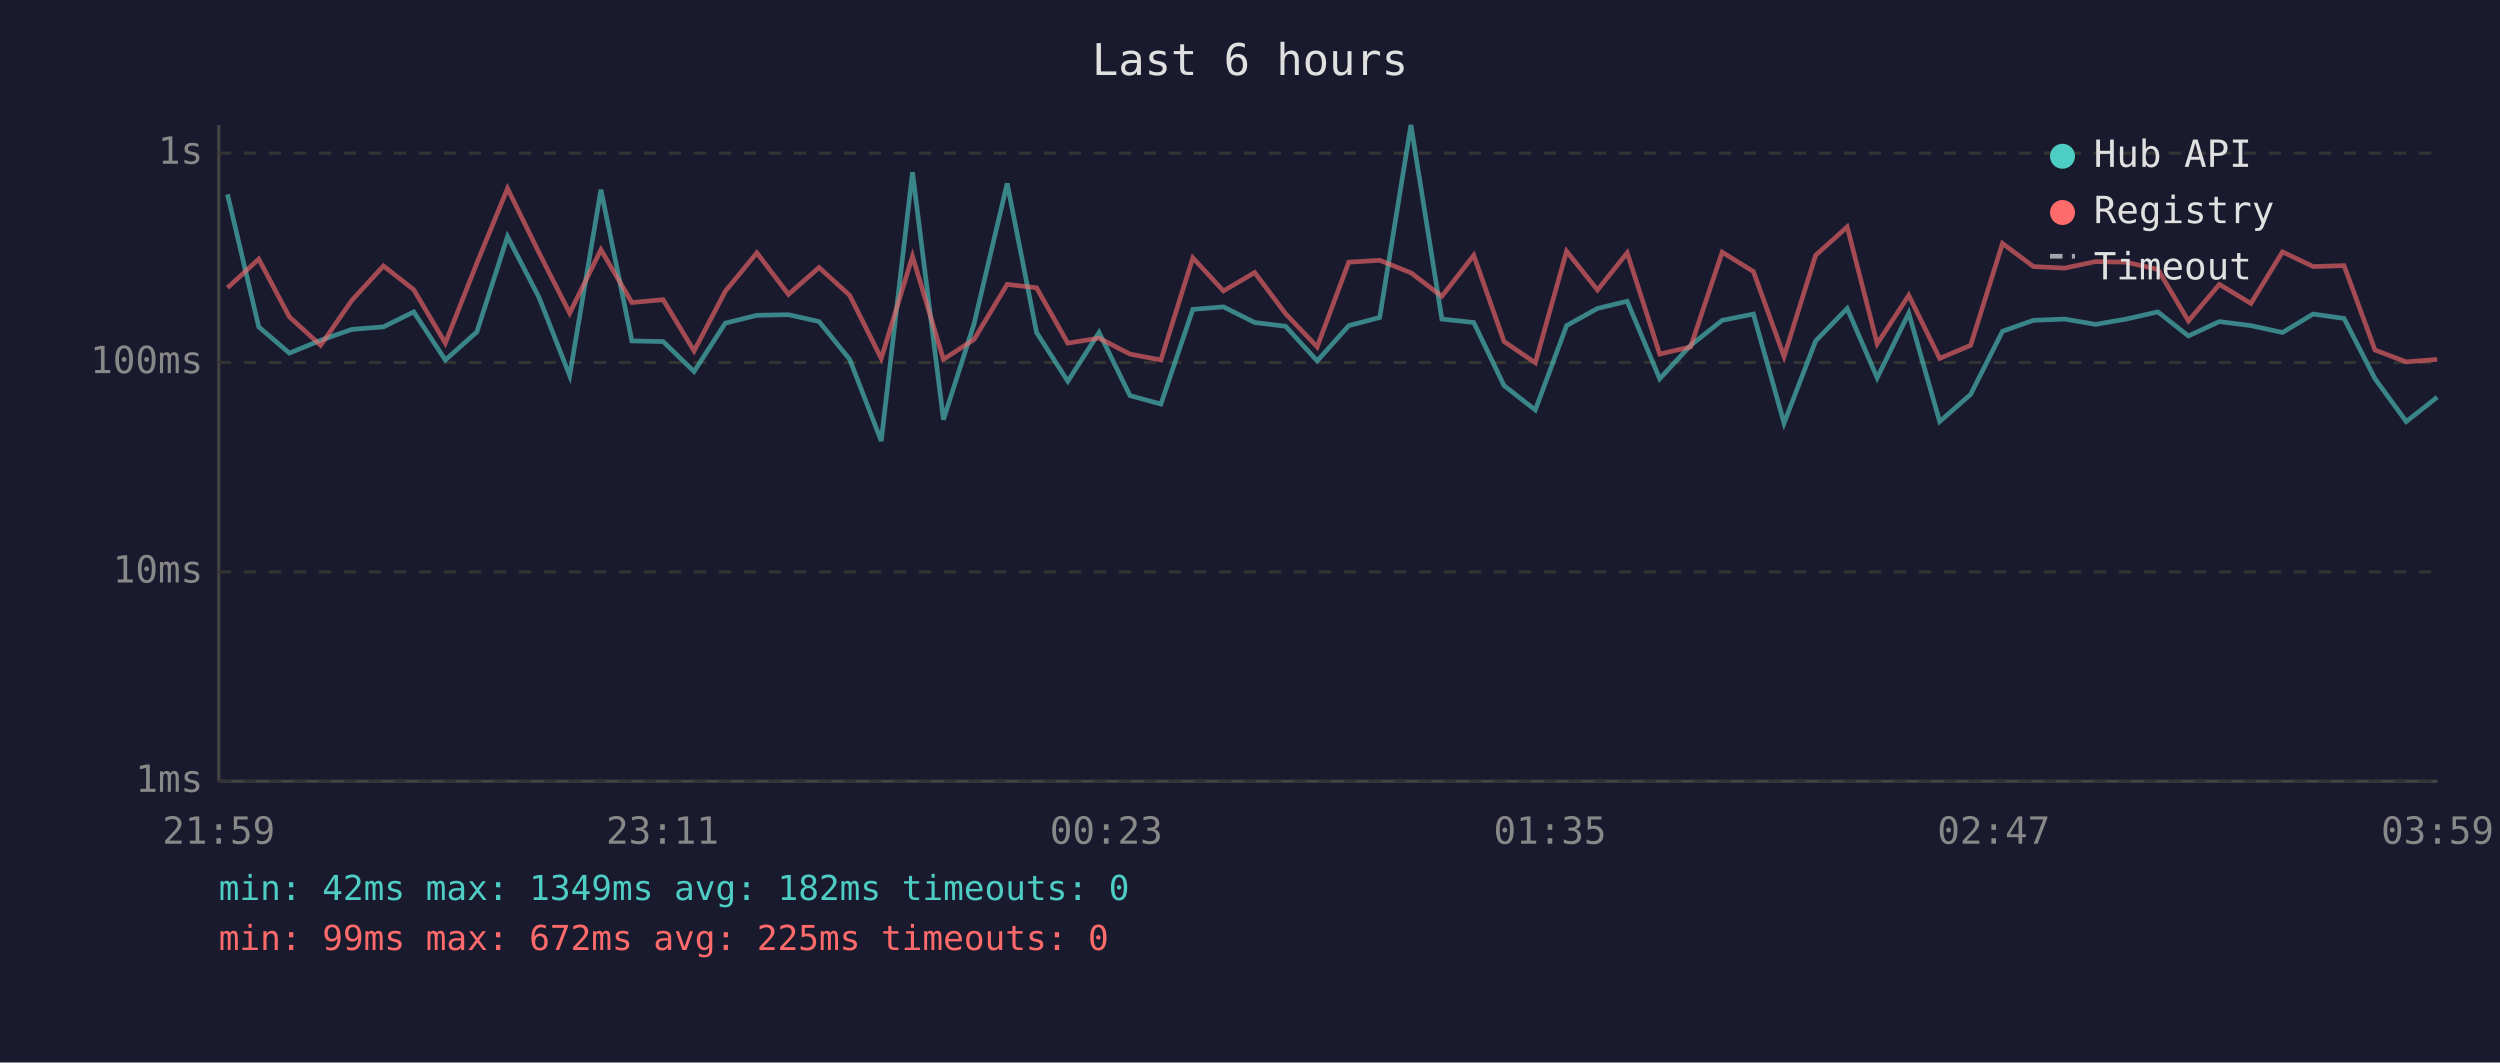
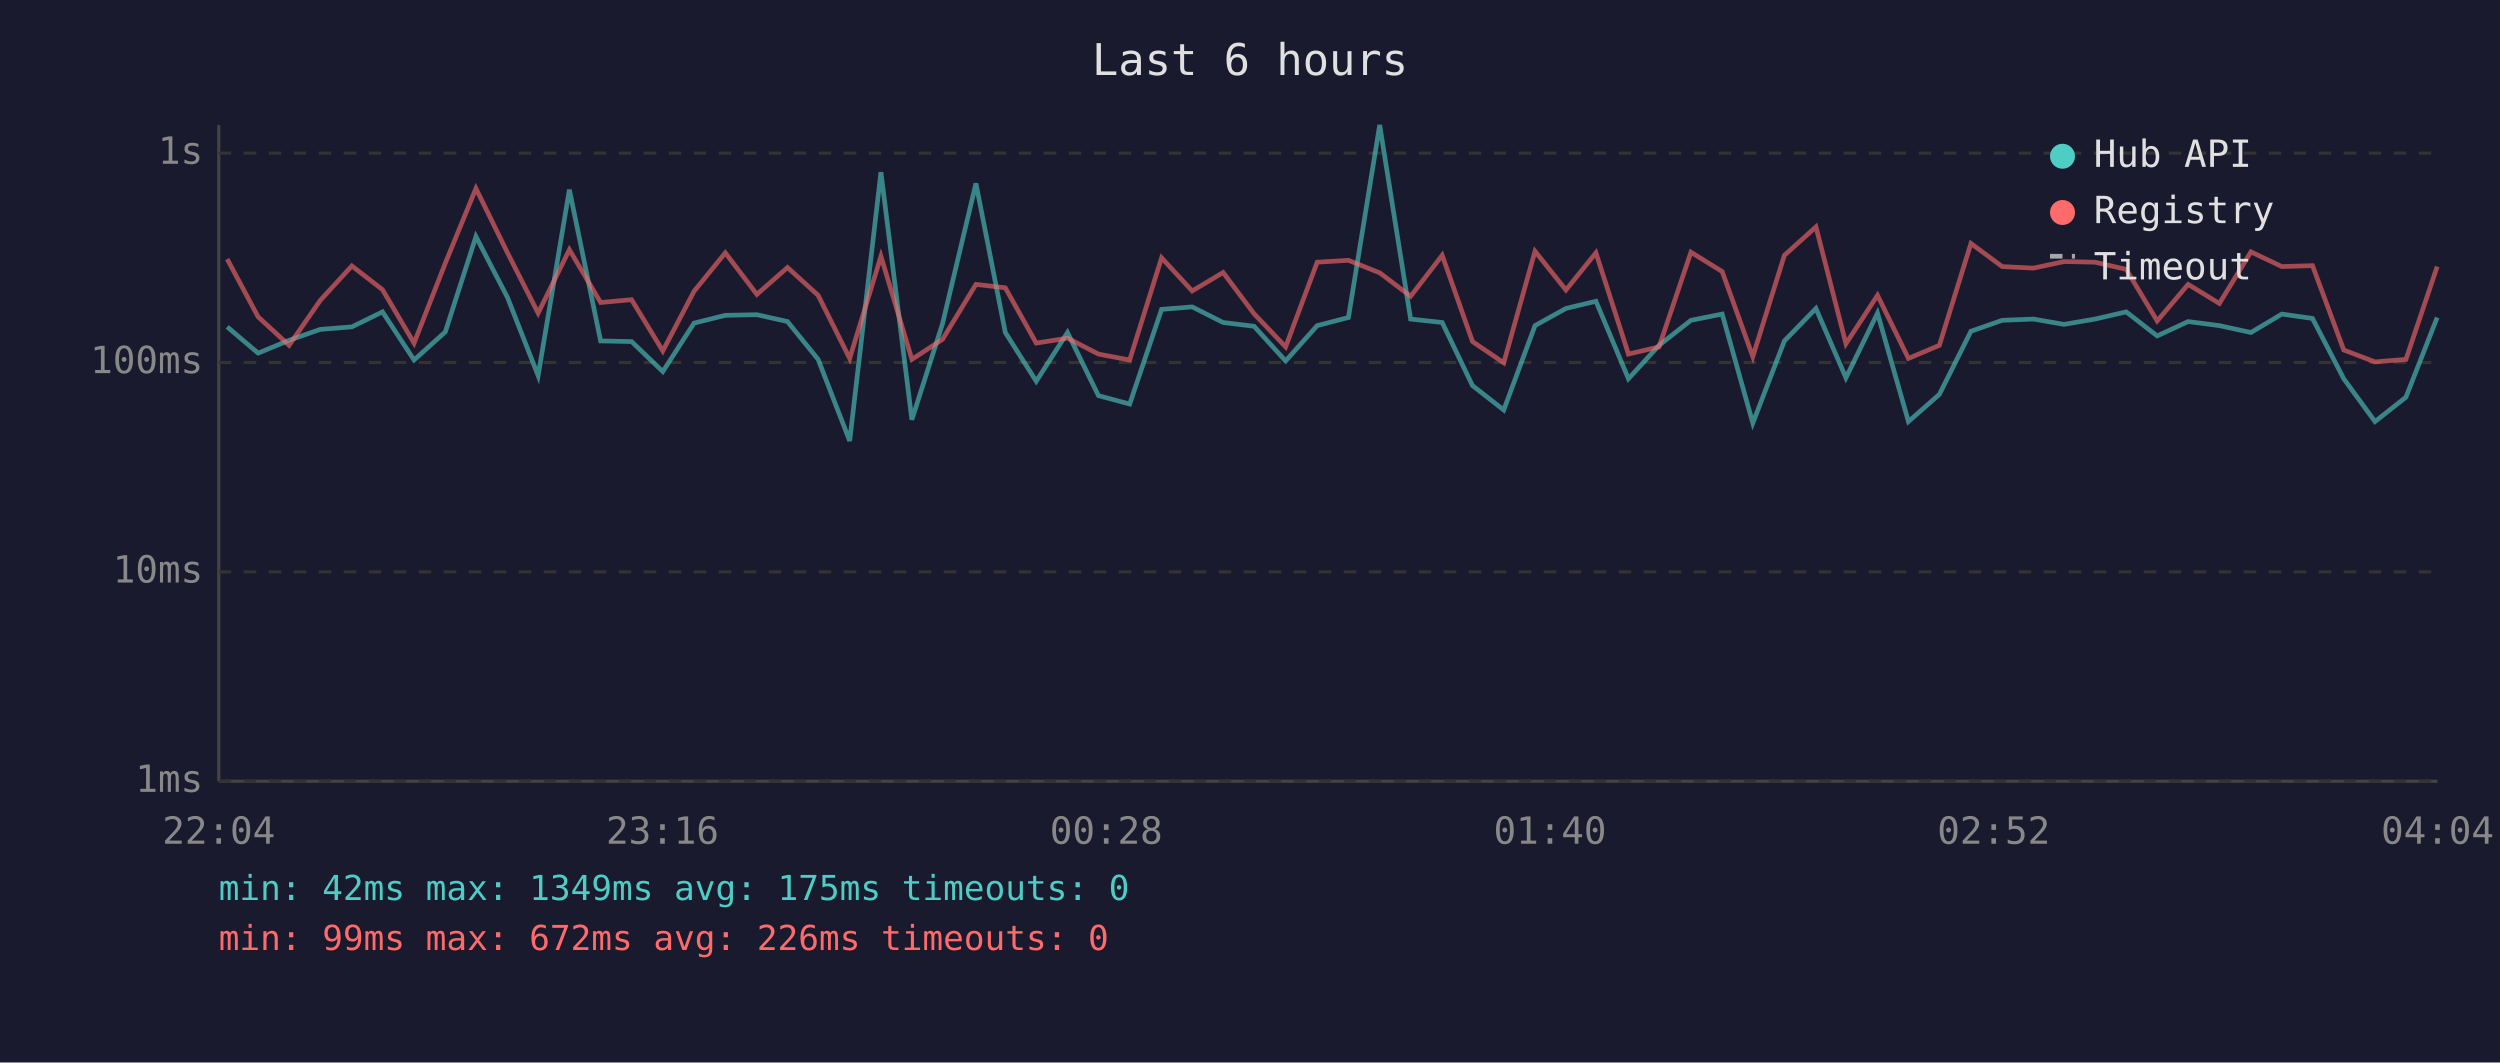
<svg xmlns="http://www.w3.org/2000/svg" viewBox="0 0 800 340" font-family="monospace" font-size="12">
  <rect width="800" height="340" fill="#1a1a2e" />
  <text x="400" y="24" fill="#e0e0e0" font-size="14" text-anchor="middle">Last 6 hours</text>
  <line x1="70" y1="40" x2="70" y2="250" stroke="#444" stroke-width="1" />
  <line x1="70" y1="250" x2="780" y2="250" stroke="#444" stroke-width="1" />
  <line x1="70" y1="250" x2="780" y2="250" stroke="#333" stroke-width="1" stroke-dasharray="4" />
  <text x="65" y="250" fill="#888" text-anchor="end" dominant-baseline="middle">1ms</text>
  <line x1="70" y1="183" x2="780" y2="183" stroke="#333" stroke-width="1" stroke-dasharray="4" />
  <text x="65" y="183" fill="#888" text-anchor="end" dominant-baseline="middle">10ms</text>
  <line x1="70" y1="116" x2="780" y2="116" stroke="#333" stroke-width="1" stroke-dasharray="4" />
  <text x="65" y="116" fill="#888" text-anchor="end" dominant-baseline="middle">100ms</text>
  <line x1="70" y1="49" x2="780" y2="49" stroke="#333" stroke-width="1" stroke-dasharray="4" />
  <text x="65" y="49" fill="#888" text-anchor="end" dominant-baseline="middle">1s</text>
-   <text x="70" y="270" fill="#888" text-anchor="middle">21:59</text>
-   <text x="212" y="270" fill="#888" text-anchor="middle">23:11</text>
-   <text x="354" y="270" fill="#888" text-anchor="middle">00:23</text>
-   <text x="496" y="270" fill="#888" text-anchor="middle">01:35</text>
-   <text x="638" y="270" fill="#888" text-anchor="middle">02:47</text>
-   <text x="780" y="270" fill="#888" text-anchor="middle">03:59</text>
-   <polyline points="72.8,62.2 82.8,104.6 92.6,113.0 102.6,108.9 112.6,105.4 122.7,104.6 132.4,99.8 142.5,115.2 152.6,106.2 162.4,75.7 172.5,95.2 182.3,120.2 192.3,60.7 202.2,109.1 212.2,109.3 222.1,118.9 232.1,103.4 242.2,100.9 252.3,100.7 262.1,102.9 271.9,115.0 282.0,141.1 292.0,55.1 301.9,134.3 311.7,103.6 322.3,58.7 331.7,106.4 341.7,122.0 351.7,106.4 361.6,126.6 371.5,129.3 381.7,99.0 391.5,98.2 401.5,103.2 411.4,104.4 421.5,115.5 431.6,104.2 441.5,101.6 451.5,40.0 461.4,102.1 471.6,103.2 481.3,123.4 491.3,131.2 501.3,104.2 511.2,98.7 520.7,96.4 531.1,121.2 541.0,110.5 551.1,102.5 561.1,100.5 570.9,135.4 581.0,109.1 591.1,98.7 600.7,120.9 610.8,100.2 620.7,134.9 630.6,126.2 640.8,106.0 650.7,102.5 660.7,102.1 670.6,103.8 680.4,102.1 690.5,99.8 700.3,107.5 710.2,102.9 720.3,104.2 730.4,106.4 740.2,100.5 750.1,101.9 760.0,121.2 770.0,134.9 779.9,127.1" fill="none" stroke="#4ecdc4" stroke-width="1.5" opacity="0.6" />
-   <polyline points="72.8,92.1 82.8,82.9 92.6,101.4 102.6,110.5 112.6,96.1 122.7,85.1 132.4,92.7 142.5,109.8 152.6,84.2 162.4,60.3 172.5,80.9 182.3,100.2 192.3,79.9 202.2,96.8 212.2,95.9 222.1,112.3 232.1,93.2 242.2,80.9 252.3,94.2 262.1,85.6 271.9,94.5 282.0,114.7 292.0,82.0 301.9,115.0 311.7,108.6 322.3,91.0 331.7,92.1 341.7,109.8 351.7,108.2 361.6,113.3 371.5,115.2 381.7,82.5 391.5,93.1 401.5,87.2 411.4,100.4 421.5,111.0 431.6,83.9 441.5,83.3 451.5,87.3 461.4,94.8 471.6,81.7 481.3,109.3 491.3,116.1 501.3,80.4 511.2,92.8 520.7,80.9 531.1,113.3 541.0,111.0 551.1,80.7 561.1,86.9 570.9,114.1 581.0,81.7 591.1,72.6 600.7,110.0 610.8,94.5 620.7,114.7 630.6,110.5 640.8,77.9 650.7,85.3 660.7,85.8 670.6,83.7 680.4,83.9 690.5,86.2 700.3,102.7 710.2,91.0 720.3,97.1 730.4,80.6 740.2,85.3 750.1,85.0 760.0,112.0 770.0,115.8 779.9,115.0" fill="none" stroke="#ff6b6b" stroke-width="1.5" opacity="0.6" />
+   <text x="70" y="270" fill="#888" text-anchor="middle">22:04</text>
+   <text x="212" y="270" fill="#888" text-anchor="middle">23:16</text>
+   <text x="354" y="270" fill="#888" text-anchor="middle">00:28</text>
+   <text x="496" y="270" fill="#888" text-anchor="middle">01:40</text>
+   <text x="638" y="270" fill="#888" text-anchor="middle">02:52</text>
+   <text x="780" y="270" fill="#888" text-anchor="middle">04:04</text>
+   <polyline points="72.7,104.6 82.6,113.0 92.5,108.9 102.5,105.4 112.6,104.6 122.4,99.8 132.5,115.2 142.5,106.2 152.3,75.7 162.4,95.2 172.2,120.2 182.2,60.7 192.2,109.1 202.1,109.3 212.1,118.9 222.1,103.4 232.1,100.9 242.2,100.7 252.0,102.9 261.8,115.0 271.9,141.1 281.9,55.1 291.8,134.3 301.6,103.6 312.3,58.7 321.7,106.4 331.6,122.0 341.6,106.4 351.5,126.6 361.5,129.3 371.7,99.0 381.5,98.2 391.4,103.2 401.3,104.4 411.4,115.5 421.5,104.2 431.5,101.6 441.5,40.0 451.4,102.1 461.5,103.2 471.2,123.4 481.2,131.2 491.2,104.2 501.1,98.7 510.7,96.4 521.1,121.2 530.9,110.5 541.1,102.5 551.1,100.5 560.9,135.4 571.0,109.1 581.1,98.7 590.7,120.9 600.8,100.2 610.7,134.9 620.6,126.2 630.7,106.0 640.7,102.5 650.7,102.1 660.5,103.8 670.4,102.1 680.4,99.8 690.3,107.5 700.2,102.9 710.2,104.2 720.3,106.4 730.2,100.5 740.0,101.9 750.0,121.2 760.0,134.9 769.9,127.1 779.9,101.6" fill="none" stroke="#4ecdc4" stroke-width="1.5" opacity="0.6" />
+   <polyline points="72.7,82.9 82.6,101.4 92.5,110.5 102.5,96.1 112.6,85.1 122.4,92.7 132.5,109.8 142.5,84.2 152.3,60.3 162.4,80.9 172.2,100.2 182.2,79.9 192.2,96.8 202.1,95.9 212.1,112.3 222.1,93.2 232.1,80.9 242.2,94.2 252.0,85.6 261.8,94.5 271.9,114.7 281.9,82.0 291.8,115.0 301.6,108.6 312.3,91.0 321.7,92.1 331.6,109.8 341.6,108.2 351.5,113.3 361.5,115.2 371.7,82.5 381.5,93.1 391.4,87.2 401.3,100.4 411.4,111.0 421.5,83.9 431.5,83.3 441.5,87.3 451.4,94.8 461.5,81.7 471.2,109.3 481.2,116.1 491.2,80.4 501.1,92.8 510.7,80.9 521.1,113.3 530.9,111.0 541.1,80.7 551.1,86.9 560.9,114.1 571.0,81.7 581.1,72.6 590.7,110.0 600.8,94.5 610.7,114.7 620.6,110.5 630.7,77.9 640.7,85.3 650.7,85.8 660.5,83.7 670.4,83.9 680.4,86.2 690.3,102.7 700.2,91.0 710.2,97.1 720.3,80.6 730.2,85.3 740.0,85.0 750.0,112.0 760.0,115.8 769.9,115.0 779.9,85.3" fill="none" stroke="#ff6b6b" stroke-width="1.5" opacity="0.6" />
  <circle cx="660" cy="50" r="4" fill="#4ecdc4" />
  <text x="670" y="50" fill="#e0e0e0" dominant-baseline="middle">Hub API</text>
  <circle cx="660" cy="68" r="4" fill="#ff6b6b" />
  <text x="670" y="68" fill="#e0e0e0" dominant-baseline="middle">Registry</text>
  <line x1="656" y1="82" x2="664" y2="82" stroke="#e0e0e0" stroke-width="1.5" stroke-dasharray="4,3" opacity="0.7" />
  <text x="670" y="86" fill="#e0e0e0" dominant-baseline="middle">Timeout</text>
-   <text x="70" y="288" fill="#4ecdc4" font-size="11">min: 42ms  max: 1349ms  avg: 182ms  timeouts: 0</text>
-   <text x="70" y="304" fill="#ff6b6b" font-size="11">min: 99ms  max: 672ms  avg: 225ms  timeouts: 0</text>
+   <text x="70" y="288" fill="#4ecdc4" font-size="11">min: 42ms  max: 1349ms  avg: 175ms  timeouts: 0</text>
+   <text x="70" y="304" fill="#ff6b6b" font-size="11">min: 99ms  max: 672ms  avg: 226ms  timeouts: 0</text>
</svg>
